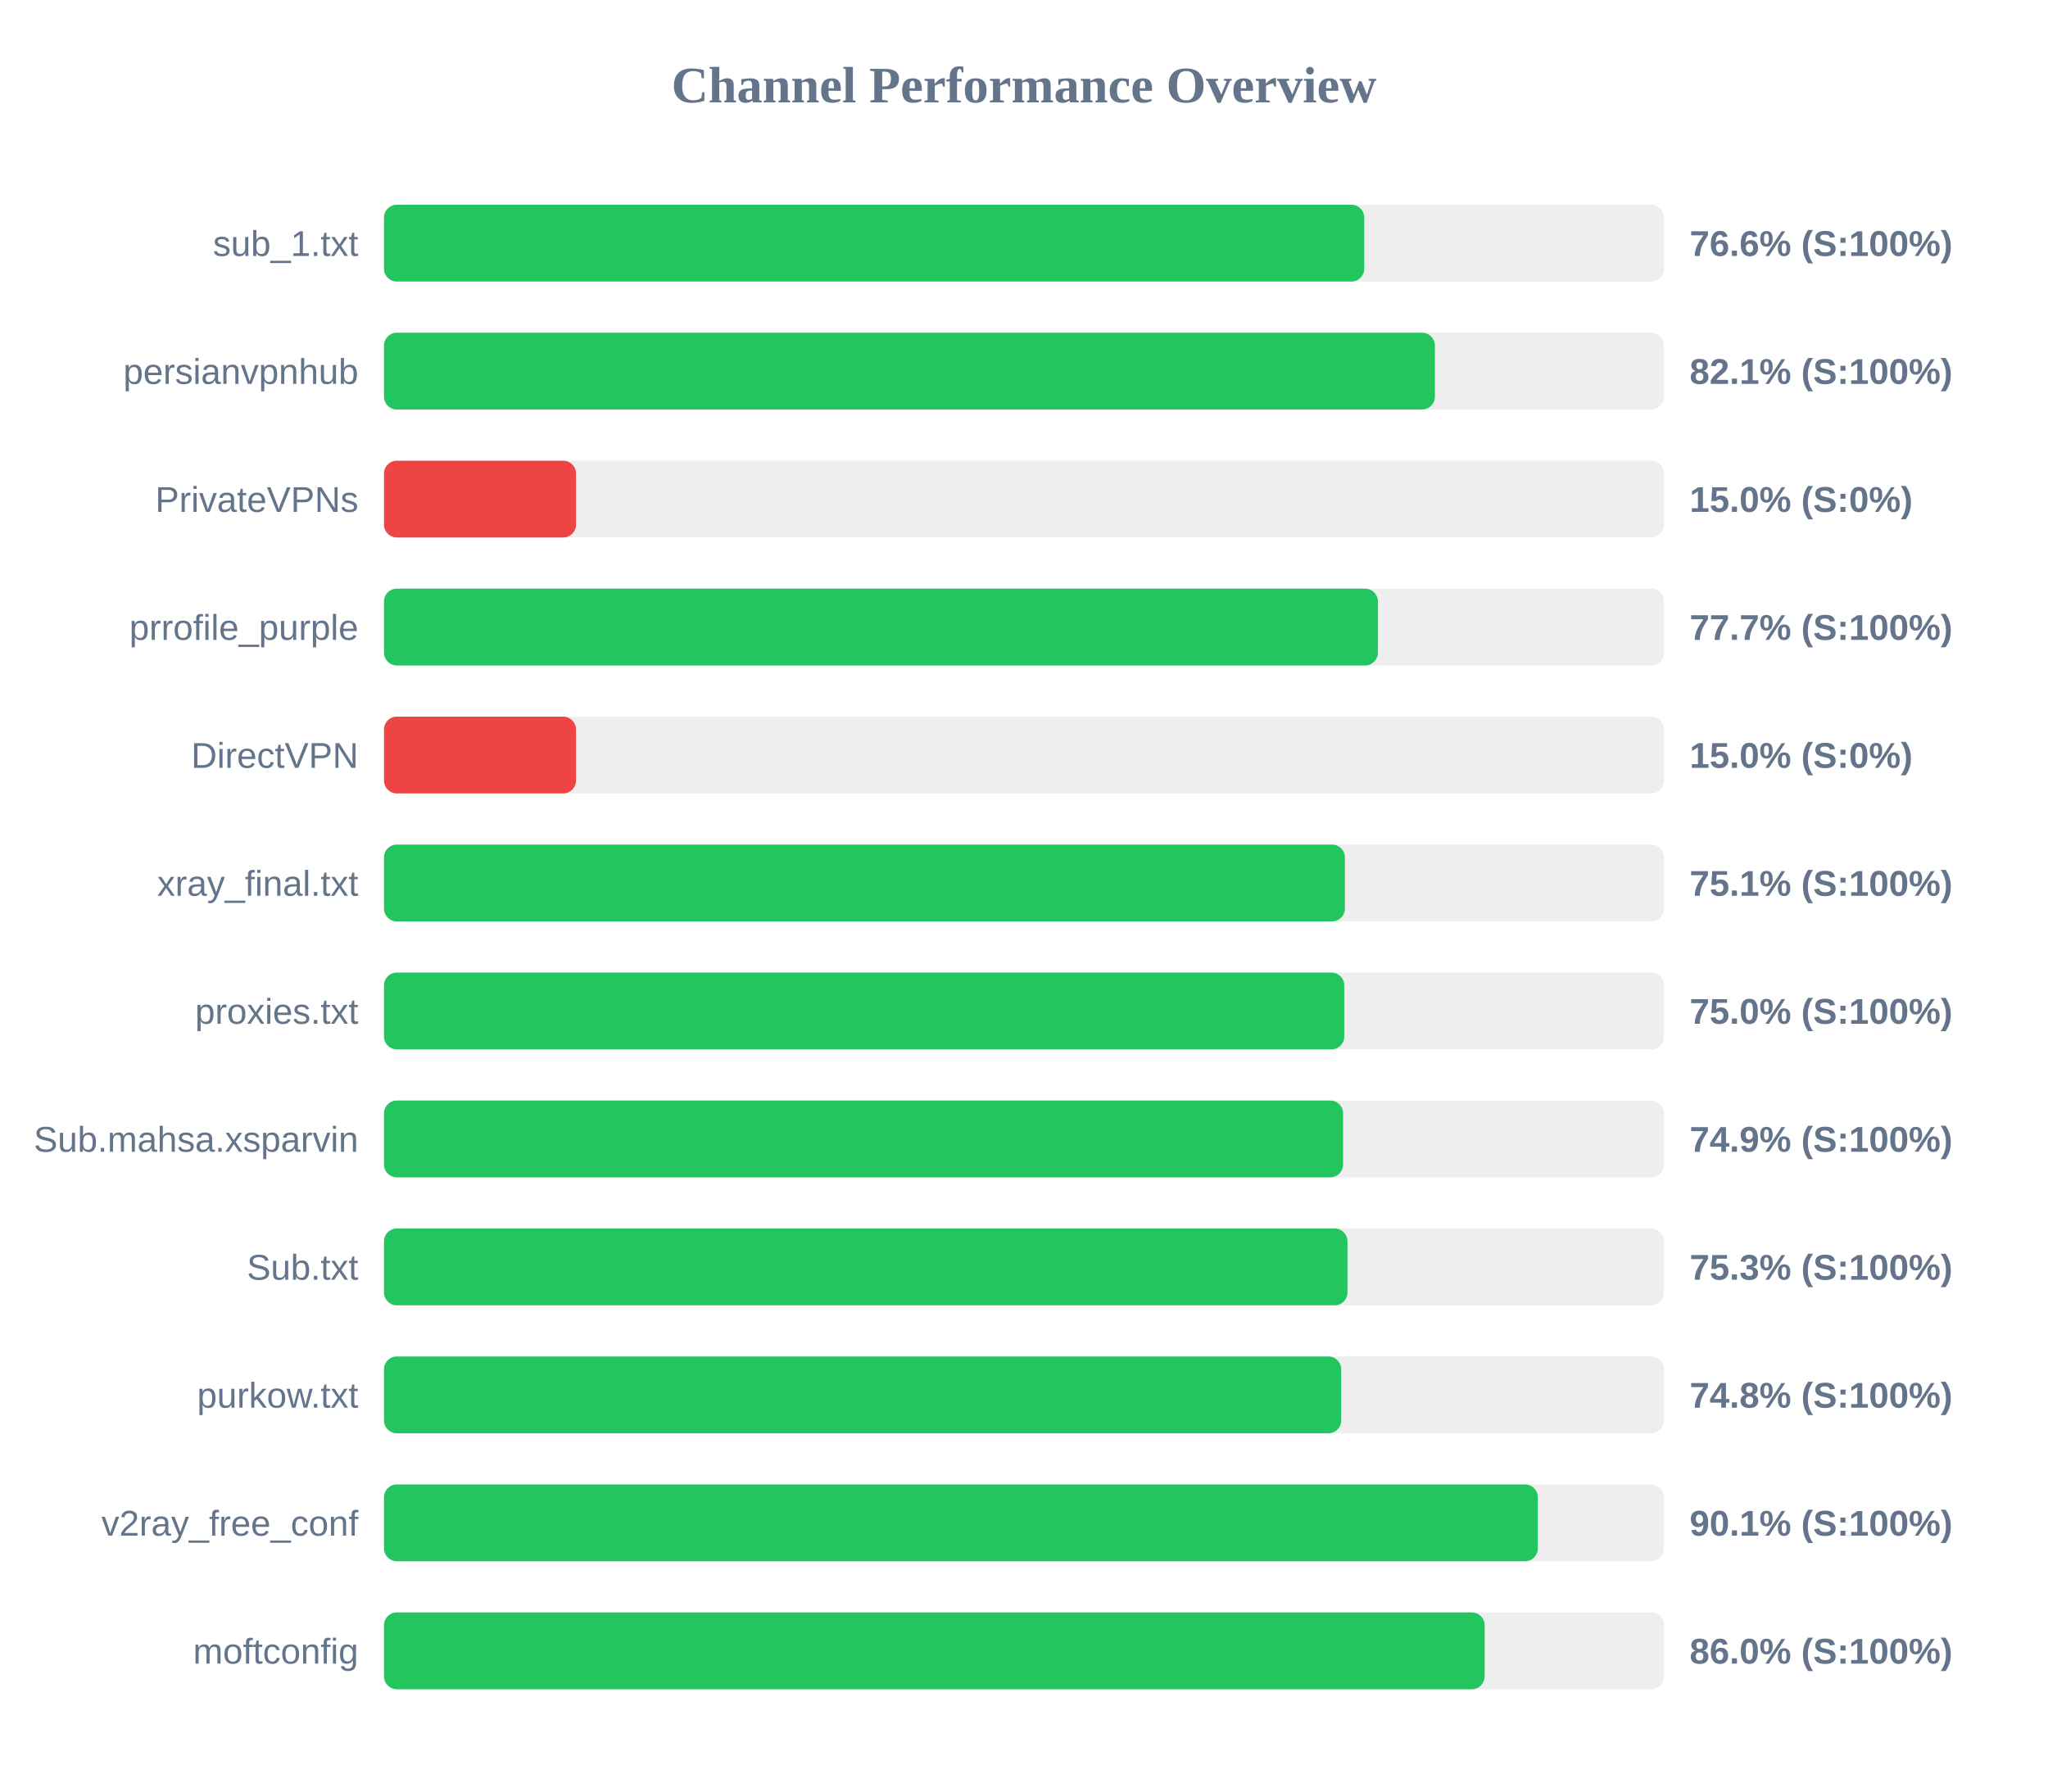
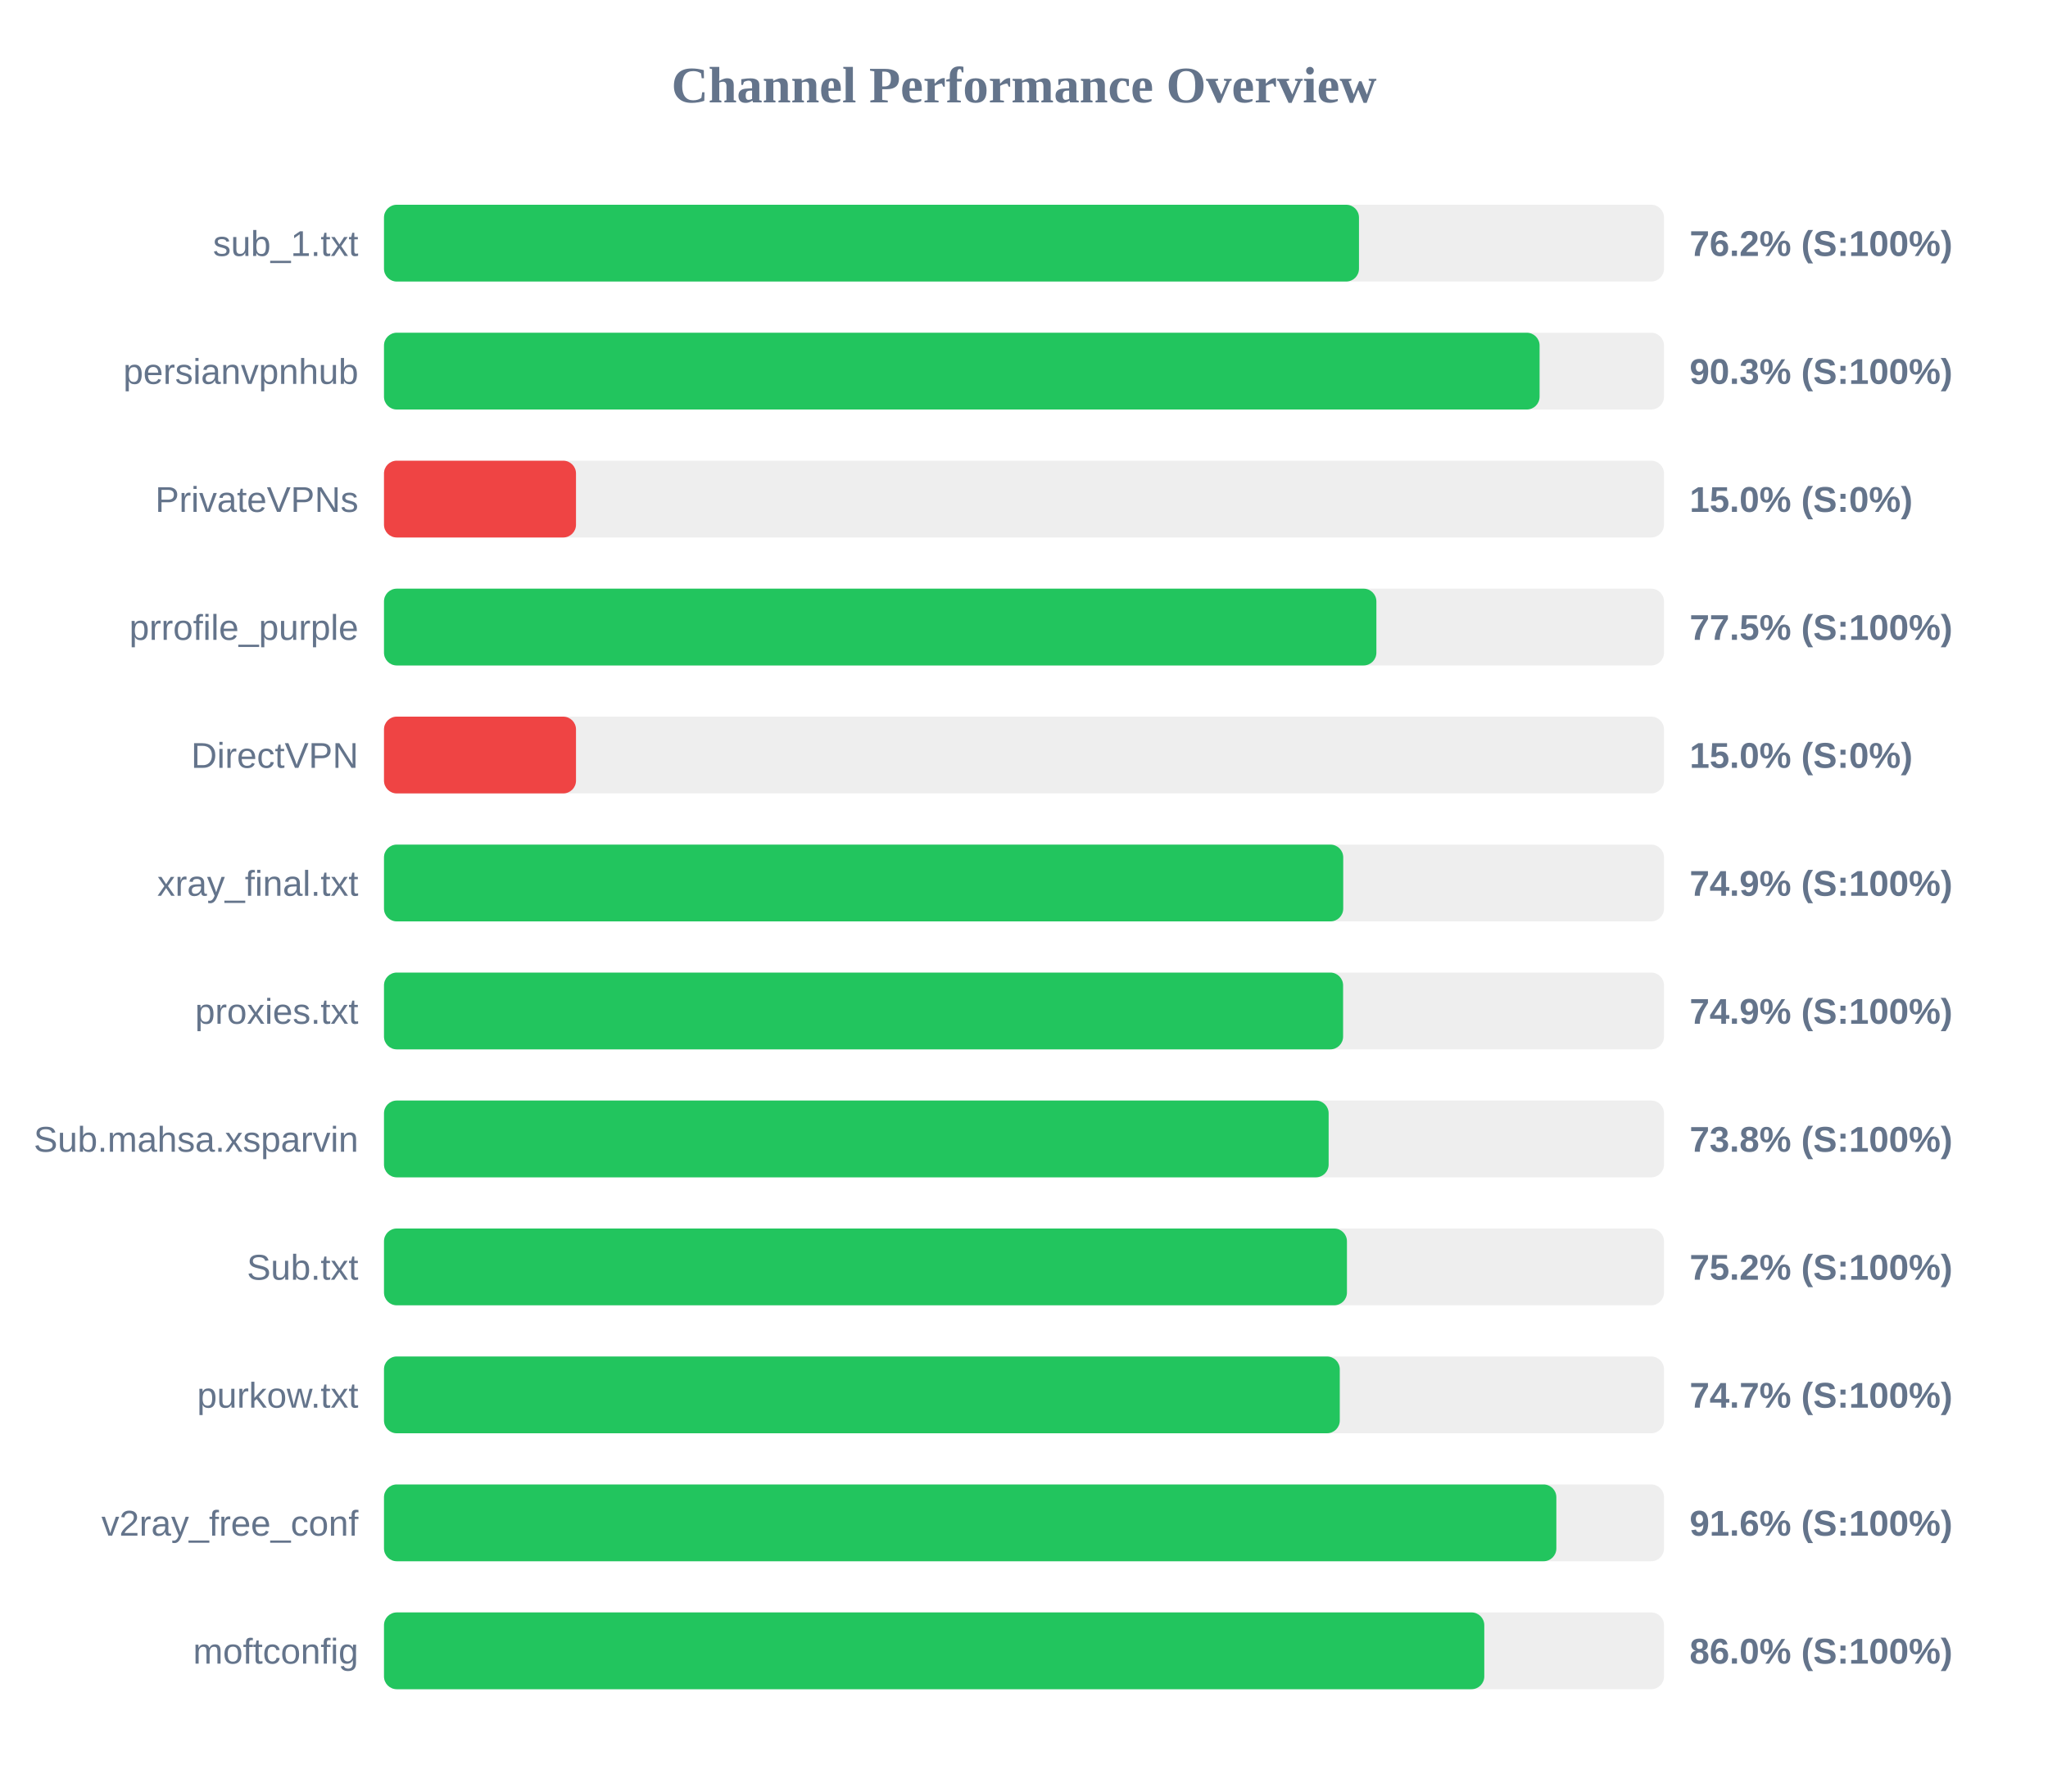
<svg xmlns="http://www.w3.org/2000/svg" width="800" height="700" version="1.1">
  <style>
        .row { font: 14px Arial; fill: #64748b; }
        .score { font: bold 14px Arial; fill: #64748b; }
    </style>
  <text x="400" y="40" text-anchor="middle" font-size="20px" font-weight="bold" fill="#64748b">Channel Performance Overview</text>
  <rect x="150" y="80" width="500" height="30" fill="#eee" rx="5" />
-   <rect x="150" y="80" width="382.9" height="30" fill="#22c55e" rx="5" />
+   <rect x="150" y="80" width="380.85" height="30" fill="#22c55e" rx="5" />
  <text x="140" y="100" text-anchor="end" class="row">sub_1.txt</text>
-   <text x="660" y="100" text-anchor="start" class="score">76.6% (S:100%)</text>
+   <text x="660" y="100" text-anchor="start" class="score">76.2% (S:100%)</text>
  <rect x="150" y="130" width="500" height="30" fill="#eee" rx="5" />
-   <rect x="150" y="130" width="410.5" height="30" fill="#22c55e" rx="5" />
+   <rect x="150" y="130" width="451.4" height="30" fill="#22c55e" rx="5" />
  <text x="140" y="150" text-anchor="end" class="row">persianvpnhub</text>
-   <text x="660" y="150" text-anchor="start" class="score">82.1% (S:100%)</text>
+   <text x="660" y="150" text-anchor="start" class="score">90.3% (S:100%)</text>
  <rect x="150" y="180" width="500" height="30" fill="#eee" rx="5" />
  <rect x="150" y="180" width="75.0" height="30" fill="#ef4444" rx="5" />
  <text x="140" y="200" text-anchor="end" class="row">PrivateVPNs</text>
  <text x="660" y="200" text-anchor="start" class="score">15.0% (S:0%)</text>
  <rect x="150" y="230" width="500" height="30" fill="#eee" rx="5" />
-   <rect x="150" y="230" width="388.25" height="30" fill="#22c55e" rx="5" />
+   <rect x="150" y="230" width="387.65" height="30" fill="#22c55e" rx="5" />
  <text x="140" y="250" text-anchor="end" class="row">prrofile_purple</text>
-   <text x="660" y="250" text-anchor="start" class="score">77.7% (S:100%)</text>
+   <text x="660" y="250" text-anchor="start" class="score">77.5% (S:100%)</text>
  <rect x="150" y="280" width="500" height="30" fill="#eee" rx="5" />
  <rect x="150" y="280" width="75.0" height="30" fill="#ef4444" rx="5" />
  <text x="140" y="300" text-anchor="end" class="row">DirectVPN</text>
  <text x="660" y="300" text-anchor="start" class="score">15.0% (S:0%)</text>
  <rect x="150" y="330" width="500" height="30" fill="#eee" rx="5" />
-   <rect x="150" y="330" width="375.35" height="30" fill="#22c55e" rx="5" />
+   <rect x="150" y="330" width="374.7" height="30" fill="#22c55e" rx="5" />
  <text x="140" y="350" text-anchor="end" class="row">xray_final.txt</text>
-   <text x="660" y="350" text-anchor="start" class="score">75.1% (S:100%)</text>
+   <text x="660" y="350" text-anchor="start" class="score">74.9% (S:100%)</text>
  <rect x="150" y="380" width="500" height="30" fill="#eee" rx="5" />
-   <rect x="150" y="380" width="375.1" height="30" fill="#22c55e" rx="5" />
+   <rect x="150" y="380" width="374.65" height="30" fill="#22c55e" rx="5" />
  <text x="140" y="400" text-anchor="end" class="row">proxies.txt</text>
-   <text x="660" y="400" text-anchor="start" class="score">75.0% (S:100%)</text>
+   <text x="660" y="400" text-anchor="start" class="score">74.9% (S:100%)</text>
  <rect x="150" y="430" width="500" height="30" fill="#eee" rx="5" />
-   <rect x="150" y="430" width="374.65" height="30" fill="#22c55e" rx="5" />
+   <rect x="150" y="430" width="369.0" height="30" fill="#22c55e" rx="5" />
  <text x="140" y="450" text-anchor="end" class="row">Sub.mahsa.xsparvin</text>
-   <text x="660" y="450" text-anchor="start" class="score">74.9% (S:100%)</text>
+   <text x="660" y="450" text-anchor="start" class="score">73.8% (S:100%)</text>
  <rect x="150" y="480" width="500" height="30" fill="#eee" rx="5" />
-   <rect x="150" y="480" width="376.35" height="30" fill="#22c55e" rx="5" />
+   <rect x="150" y="480" width="376.15" height="30" fill="#22c55e" rx="5" />
  <text x="140" y="500" text-anchor="end" class="row">Sub.txt</text>
-   <text x="660" y="500" text-anchor="start" class="score">75.3% (S:100%)</text>
+   <text x="660" y="500" text-anchor="start" class="score">75.2% (S:100%)</text>
  <rect x="150" y="530" width="500" height="30" fill="#eee" rx="5" />
-   <rect x="150" y="530" width="373.9" height="30" fill="#22c55e" rx="5" />
+   <rect x="150" y="530" width="373.35" height="30" fill="#22c55e" rx="5" />
  <text x="140" y="550" text-anchor="end" class="row">purkow.txt</text>
-   <text x="660" y="550" text-anchor="start" class="score">74.8% (S:100%)</text>
+   <text x="660" y="550" text-anchor="start" class="score">74.7% (S:100%)</text>
  <rect x="150" y="580" width="500" height="30" fill="#eee" rx="5" />
-   <rect x="150" y="580" width="450.7" height="30" fill="#22c55e" rx="5" />
+   <rect x="150" y="580" width="457.95" height="30" fill="#22c55e" rx="5" />
  <text x="140" y="600" text-anchor="end" class="row">v2ray_free_conf</text>
-   <text x="660" y="600" text-anchor="start" class="score">90.1% (S:100%)</text>
+   <text x="660" y="600" text-anchor="start" class="score">91.6% (S:100%)</text>
  <rect x="150" y="630" width="500" height="30" fill="#eee" rx="5" />
-   <rect x="150" y="630" width="429.95" height="30" fill="#22c55e" rx="5" />
+   <rect x="150" y="630" width="429.8" height="30" fill="#22c55e" rx="5" />
  <text x="140" y="650" text-anchor="end" class="row">moftconfig</text>
  <text x="660" y="650" text-anchor="start" class="score">86.0% (S:100%)</text>
</svg>
